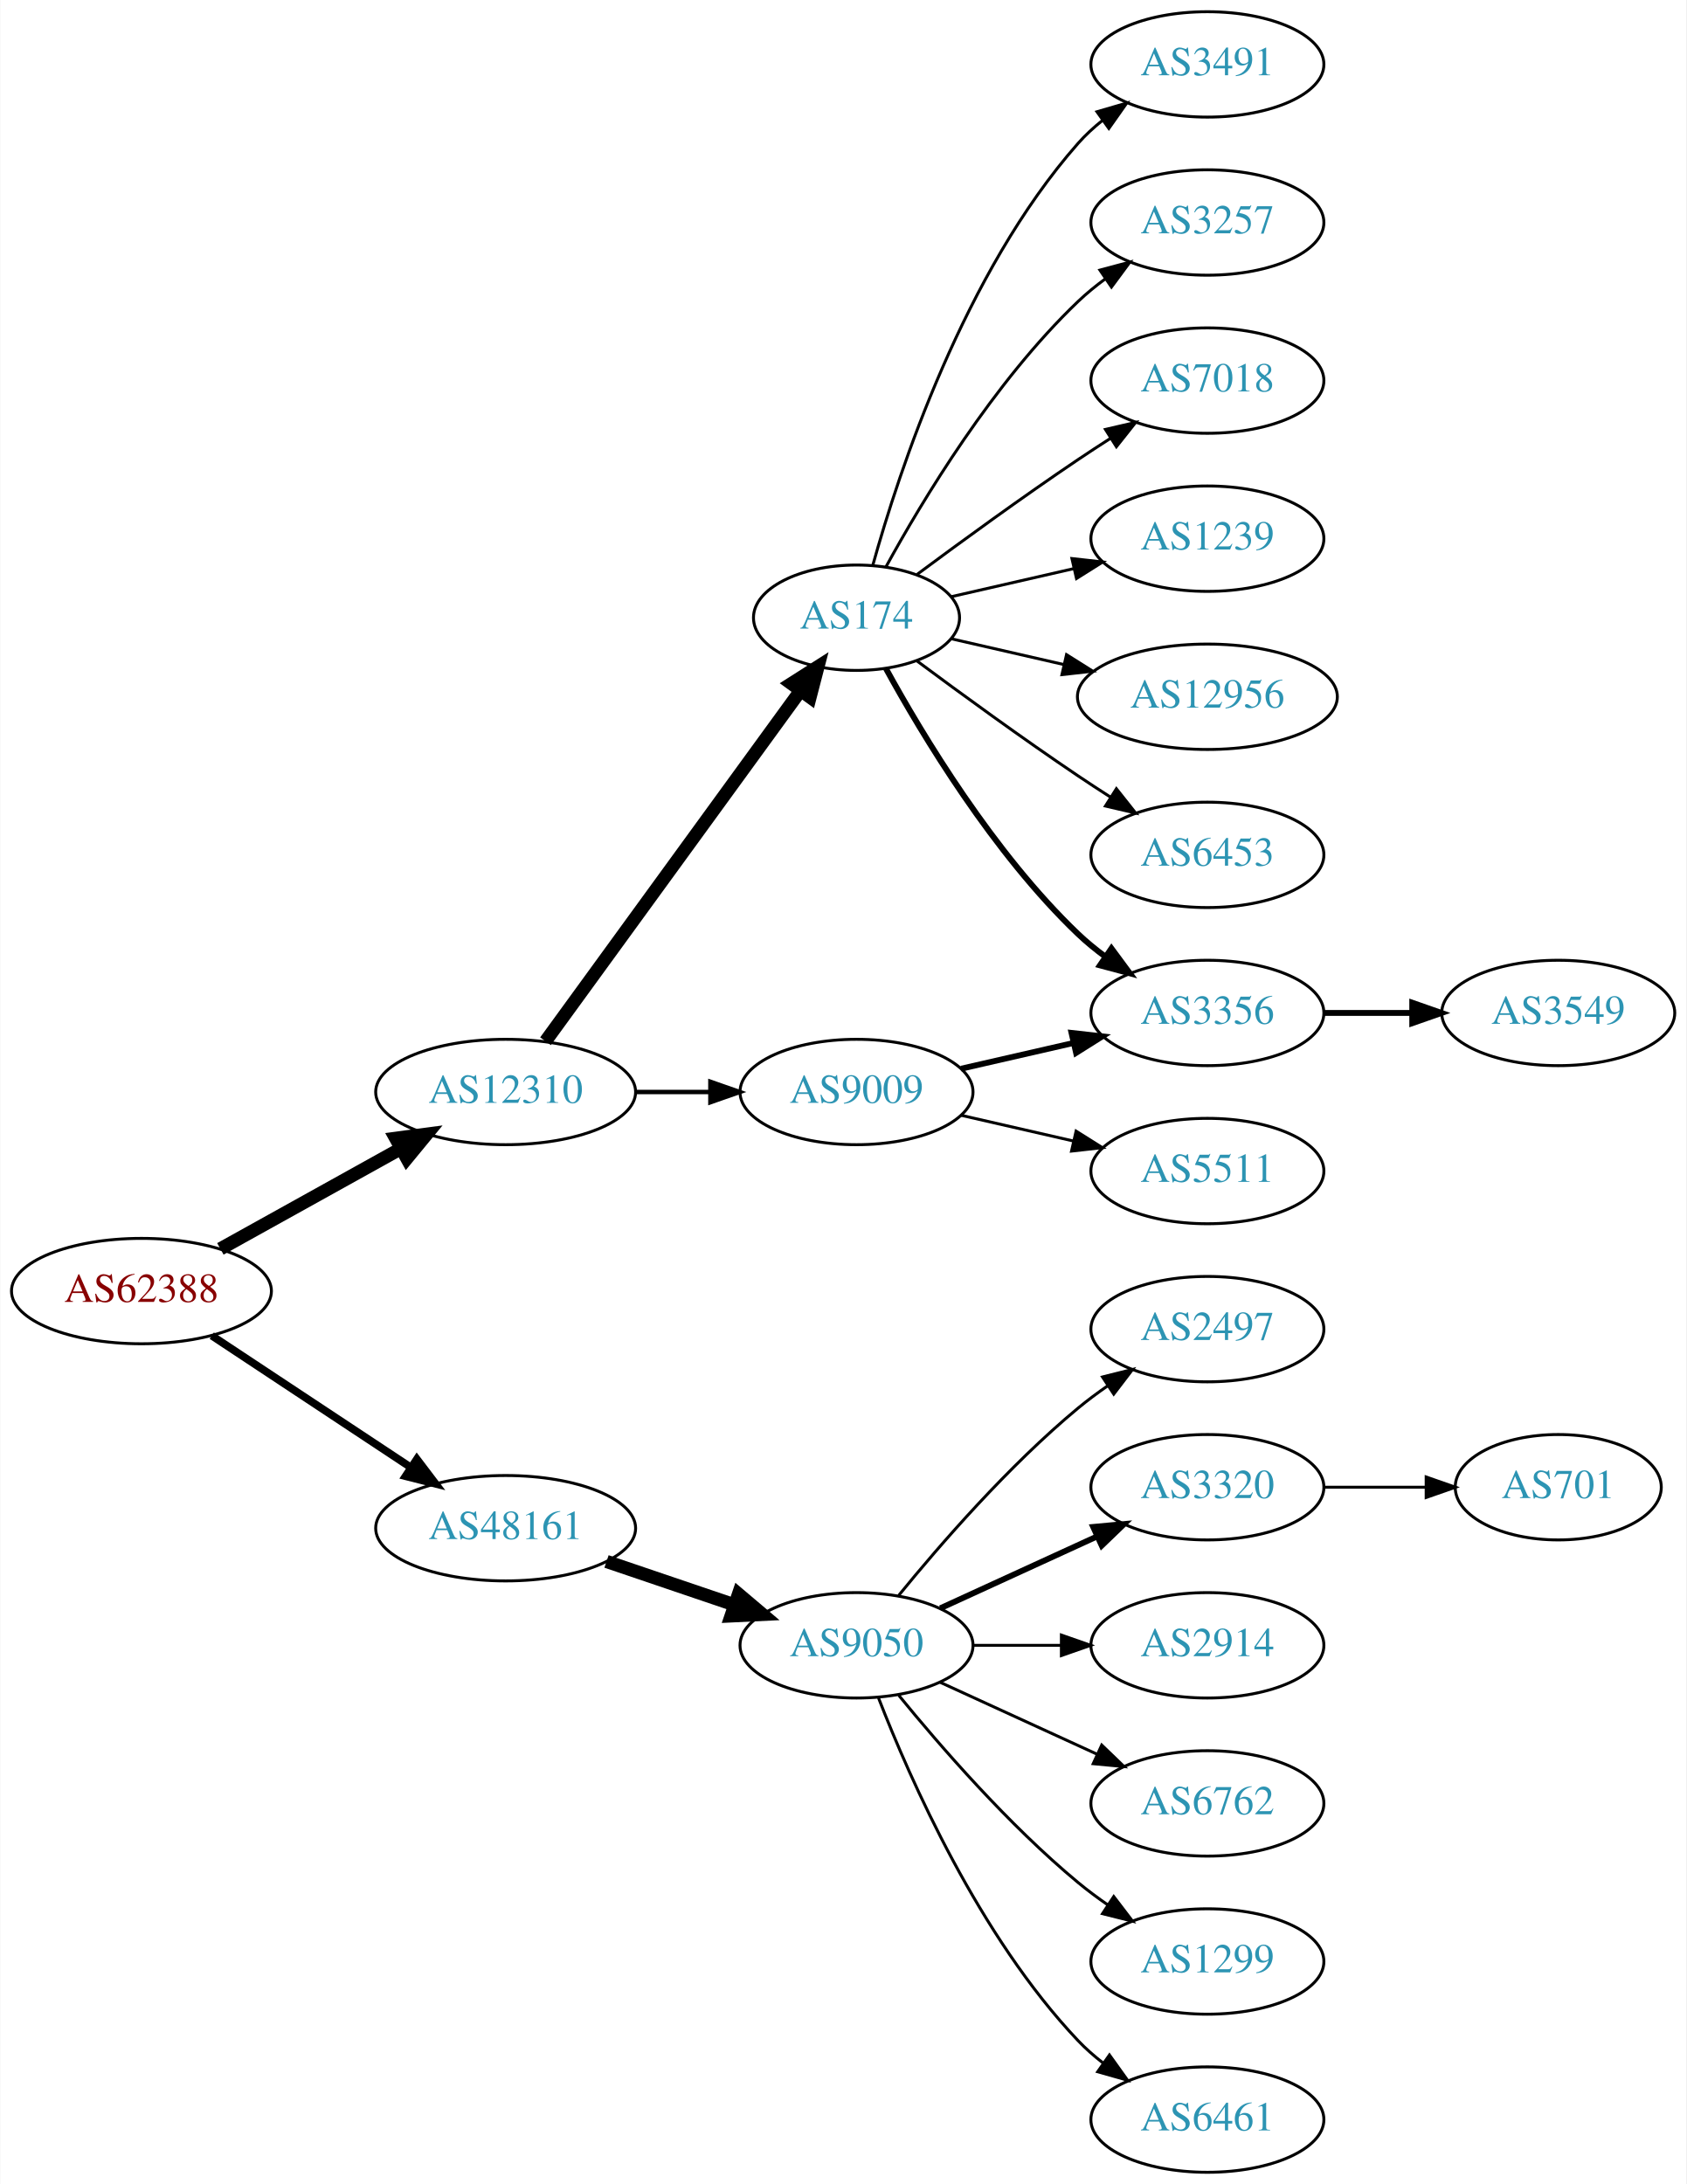
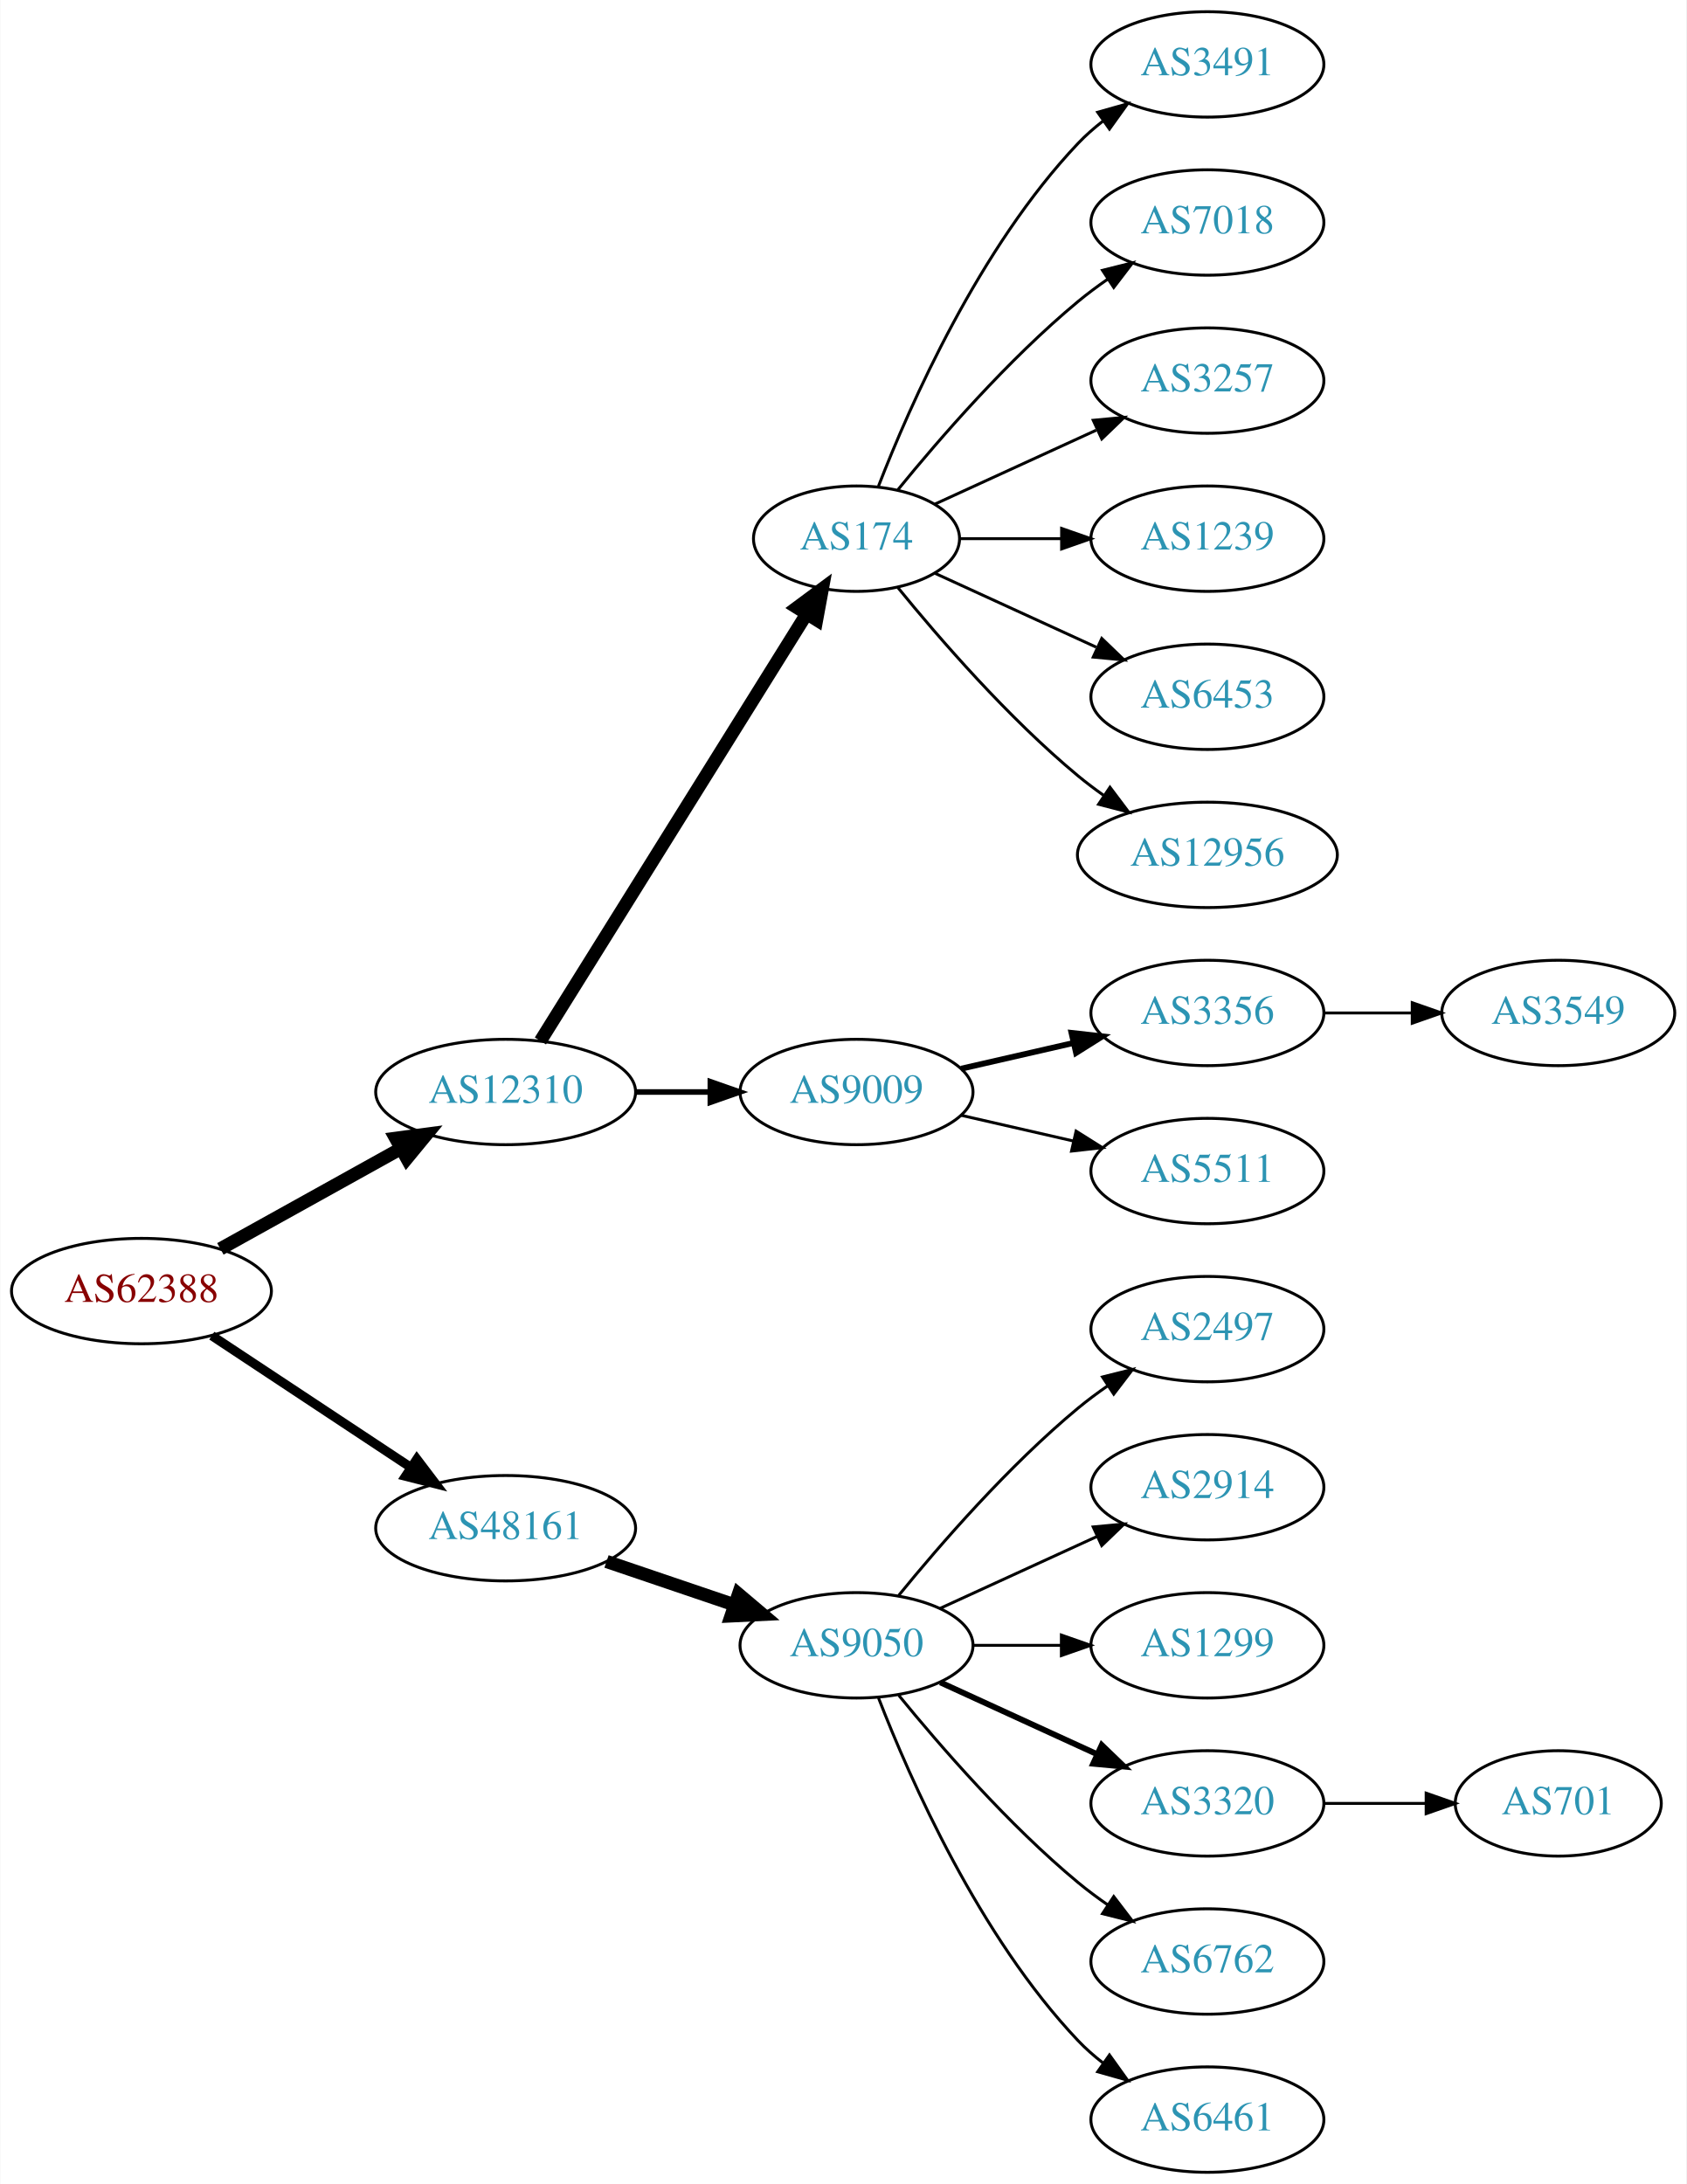
<svg xmlns="http://www.w3.org/2000/svg" xmlns:xlink="http://www.w3.org/1999/xlink" width="576pt" height="746pt" viewBox="0.00 0.00 575.76 746.00">
  <g id="graph0" class="graph" transform="scale(1 1) rotate(0) translate(4 742)">
    <polygon fill="white" stroke="none" points="-4,4 -4,-742 571.762,-742 571.762,4 -4,4" />
    <g id="node1" class="node">
      <g id="a_node1">
        <a xlink:href="/asn/62388" xlink:title="AS62388 ~ Str Drumul Fermei Nr.112 Bl.4 Ap.5 [AT]">
          <ellipse fill="#ffffff" stroke="black" cx="44.196" cy="-301" rx="44.393" ry="18" />
          <text text-anchor="middle" x="44.196" y="-297.3" font-family="Times,serif" font-size="14.00" fill="#880000">AS62388</text>
        </a>
      </g>
    </g>
    <g id="node2" class="node">
      <g id="a_node2">
        <a xlink:href="/asn/12310" xlink:title="AS12310 ~ Bucharest / ROMANIA [RO]">
          <ellipse fill="#ffffff" stroke="black" cx="168.588" cy="-369" rx="44.393" ry="18" />
          <text text-anchor="middle" x="168.588" y="-365.3" font-family="Times,serif" font-size="14.00" fill="#2c94b3">AS12310</text>
        </a>
      </g>
    </g>
    <g id="edge1" class="edge">
      <path fill="none" stroke="black" stroke-width="4.5" d="M71.152,-315.421C89.083,-325.383 113.137,-338.747 132.735,-349.636" />
      <polygon fill="black" stroke="black" stroke-width="4.5" points="131.016,-353.185 141.669,-354.6 134.84,-346.301 131.016,-353.185" />
    </g>
    <g id="node3" class="node">
      <g id="a_node3">
        <a xlink:href="/asn/48161" xlink:title="AS48161 ~ NG-AS [RO]">
          <ellipse fill="#ffffff" stroke="black" cx="168.588" cy="-220" rx="44.393" ry="18" />
          <text text-anchor="middle" x="168.588" y="-216.3" font-family="Times,serif" font-size="14.00" fill="#2c94b3">AS48161</text>
        </a>
      </g>
    </g>
    <g id="edge2" class="edge">
-       <path fill="none" stroke="black" stroke-width="2.625" d="M68.217,-285.765C87.449,-273.037 115.056,-254.766 136.294,-240.711" />
-       <polygon fill="black" stroke="black" stroke-width="2.625" points="138.263,-243.605 144.67,-235.167 134.4,-237.767 138.263,-243.605" />
+       <path fill="none" stroke="black" stroke-width="3.15" d="M68.217,-285.765C87.449,-273.037 115.056,-254.766 136.294,-240.711" />
+       <polygon fill="black" stroke="black" stroke-width="3.15" points="138.263,-243.605 144.67,-235.167 134.4,-237.767 138.263,-243.605" />
    </g>
    <g id="node4" class="node">
      <g id="a_node4">
        <a xlink:href="/asn/174" xlink:title="AS174 ~ Cogent Communications [US]">
-           <ellipse fill="#ffffff" stroke="black" cx="288.431" cy="-531" rx="35.194" ry="18" />
-           <text text-anchor="middle" x="288.431" y="-527.3" font-family="Times,serif" font-size="14.00" fill="#2c94b3">AS174</text>
+           <ellipse fill="#ffffff" stroke="black" cx="288.431" cy="-558" rx="35.194" ry="18" />
+           <text text-anchor="middle" x="288.431" y="-554.3" font-family="Times,serif" font-size="14.00" fill="#2c94b3">AS174</text>
        </a>
      </g>
    </g>
    <g id="edge3" class="edge">
-       <path fill="none" stroke="black" stroke-width="4.5" d="M182.199,-386.337C203.129,-415.109 245.119,-472.834 269.25,-506.007" />
-       <polygon fill="black" stroke="black" stroke-width="4.5" points="266.197,-508.503 275.263,-514.273 272.565,-503.87 266.197,-508.503" />
+       <path fill="none" stroke="black" stroke-width="4.5" d="M180.463,-386.442C201.299,-419.859 246.938,-493.057 271.321,-532.163" />
+       <polygon fill="black" stroke="black" stroke-width="4.5" points="268.12,-534.471 276.752,-540.873 274.802,-530.304 268.12,-534.471" />
    </g>
    <g id="node5" class="node">
      <g id="a_node5">
        <a xlink:href="/asn/9009" xlink:title="AS9009 ~ M247 Ltd [GB]">
          <ellipse fill="#ffffff" stroke="black" cx="288.431" cy="-369" rx="39.794" ry="18" />
          <text text-anchor="middle" x="288.431" y="-365.3" font-family="Times,serif" font-size="14.00" fill="#2c94b3">AS9009</text>
        </a>
      </g>
    </g>
    <g id="edge4" class="edge">
-       <path fill="none" stroke="black" stroke-width="1.5" d="M212.799,-369C221.112,-369 229.875,-369 238.357,-369" />
-       <polygon fill="black" stroke="black" stroke-width="1.5" points="238.516,-372.5 248.516,-369 238.516,-365.5 238.516,-372.5" />
+       <path fill="none" stroke="black" stroke-width="1.929" d="M212.799,-369C221.112,-369 229.875,-369 238.357,-369" />
+       <polygon fill="black" stroke="black" stroke-width="1.929" points="238.516,-372.5 248.516,-369 238.516,-365.5 238.516,-372.5" />
    </g>
    <g id="node15" class="node">
      <g id="a_node15">
        <a xlink:href="/asn/9050" xlink:title="AS9050 ~ Bucharest, Romania [RO]">
          <ellipse fill="#ffffff" stroke="black" cx="288.431" cy="-180" rx="39.794" ry="18" />
          <text text-anchor="middle" x="288.431" y="-176.3" font-family="Times,serif" font-size="14.00" fill="#2c94b3">AS9050</text>
        </a>
      </g>
    </g>
-     <g id="edge15" class="edge">
+     <g id="edge14" class="edge">
      <path fill="none" stroke="black" stroke-width="4.5" d="M203.042,-208.645C216.643,-204.028 232.485,-198.651 246.746,-193.81" />
      <polygon fill="black" stroke="black" stroke-width="4.5" points="248.116,-197.503 256.32,-190.56 245.585,-190.046 248.116,-197.503" />
    </g>
    <g id="node6" class="node">
      <g id="a_node6">
        <a xlink:href="/asn/3491" xlink:title="AS3491 ~ PCCW Global, Inc. [US]">
          <ellipse fill="#ffffff" stroke="black" cx="408.273" cy="-720" rx="39.794" ry="18" />
          <text text-anchor="middle" x="408.273" y="-716.3" font-family="Times,serif" font-size="14.00" fill="#2c94b3">AS3491</text>
        </a>
      </g>
    </g>
    <g id="edge5" class="edge">
-       <path fill="none" stroke="black" d="M294.004,-548.946C302.909,-580.995 325.194,-648.842 364.077,-693 366.561,-695.821 369.411,-698.449 372.437,-700.871" />
-       <polygon fill="black" stroke="black" points="370.554,-703.828 380.726,-706.791 374.622,-698.131 370.554,-703.828" />
+       <path fill="none" stroke="black" d="M295.954,-575.994C306.704,-603.728 330.362,-657.429 364.077,-693 366.663,-695.728 369.581,-698.294 372.649,-700.677" />
+       <polygon fill="black" stroke="black" points="370.803,-703.658 380.997,-706.543 374.827,-697.93 370.803,-703.658" />
    </g>
    <g id="node7" class="node">
      <g id="a_node7">
-         <a xlink:href="/asn/3257" xlink:title="AS3257 ~ GTT [DE]">
+         <a xlink:href="/asn/7018" xlink:title="AS7018 ~ AT&amp;T Services, Inc. [US]">
          <ellipse fill="#ffffff" stroke="black" cx="408.273" cy="-666" rx="39.794" ry="18" />
-           <text text-anchor="middle" x="408.273" y="-662.3" font-family="Times,serif" font-size="14.00" fill="#2c94b3">AS3257</text>
+           <text text-anchor="middle" x="408.273" y="-662.3" font-family="Times,serif" font-size="14.00" fill="#2c94b3">AS7018</text>
        </a>
      </g>
    </g>
    <g id="edge6" class="edge">
-       <path fill="none" stroke="black" d="M298.457,-548.321C310.94,-571.1 335.23,-611.453 364.077,-639 366.946,-641.739 370.134,-644.347 373.443,-646.785" />
-       <polygon fill="black" stroke="black" points="371.567,-649.742 381.803,-652.477 375.507,-643.956 371.567,-649.742" />
+       <path fill="none" stroke="black" d="M302.588,-574.743C316.674,-592.039 340.232,-619.223 364.077,-639 367.294,-641.668 370.794,-644.27 374.365,-646.741" />
+       <polygon fill="black" stroke="black" points="372.442,-649.666 382.721,-652.236 376.288,-643.817 372.442,-649.666" />
    </g>
    <g id="node8" class="node">
      <g id="a_node8">
-         <a xlink:href="/asn/7018" xlink:title="AS7018 ~ AT&amp;T Services, Inc. [US]">
+         <a xlink:href="/asn/3257" xlink:title="AS3257 ~ GTT [DE]">
          <ellipse fill="#ffffff" stroke="black" cx="408.273" cy="-612" rx="39.794" ry="18" />
-           <text text-anchor="middle" x="408.273" y="-608.3" font-family="Times,serif" font-size="14.00" fill="#2c94b3">AS7018</text>
+           <text text-anchor="middle" x="408.273" y="-608.3" font-family="Times,serif" font-size="14.00" fill="#2c94b3">AS3257</text>
        </a>
      </g>
    </g>
    <g id="edge7" class="edge">
-       <path fill="none" stroke="black" d="M309.132,-545.81C324.035,-556.875 345.103,-572.228 364.077,-585 367.626,-587.389 371.377,-589.839 375.125,-592.242" />
-       <polygon fill="black" stroke="black" points="373.451,-595.325 383.774,-597.712 377.193,-589.409 373.451,-595.325" />
+       <path fill="none" stroke="black" d="M315.292,-569.851C331.413,-577.238 352.415,-586.862 370.28,-595.048" />
+       <polygon fill="black" stroke="black" points="369.282,-598.441 379.832,-599.425 372.199,-592.077 369.282,-598.441" />
    </g>
    <g id="node9" class="node">
      <g id="a_node9">
        <a xlink:href="/asn/1239" xlink:title="AS1239 ~ Sprint [US]">
          <ellipse fill="#ffffff" stroke="black" cx="408.273" cy="-558" rx="39.794" ry="18" />
          <text text-anchor="middle" x="408.273" y="-554.3" font-family="Times,serif" font-size="14.00" fill="#2c94b3">AS1239</text>
        </a>
      </g>
    </g>
    <g id="edge8" class="edge">
-       <path fill="none" stroke="black" d="M320.701,-538.165C333.54,-541.106 348.645,-544.567 362.612,-547.767" />
-       <polygon fill="black" stroke="black" points="362.004,-551.219 372.533,-550.04 363.567,-544.395 362.004,-551.219" />
+       <path fill="none" stroke="black" d="M323.833,-558C334.657,-558 346.824,-558 358.451,-558" />
+       <polygon fill="black" stroke="black" points="358.482,-561.5 368.482,-558 358.482,-554.5 358.482,-561.5" />
    </g>
    <g id="node10" class="node">
      <g id="a_node10">
-         <a xlink:href="/asn/12956" xlink:title="AS12956 ~ TELXIUS [ES]">
-           <ellipse fill="#ffffff" stroke="black" cx="408.273" cy="-504" rx="44.393" ry="18" />
-           <text text-anchor="middle" x="408.273" y="-500.3" font-family="Times,serif" font-size="14.00" fill="#2c94b3">AS12956</text>
+         <a xlink:href="/asn/6453" xlink:title="AS6453 ~ TATA COMMUNICATIONS (AMERICA) INC [US]">
+           <ellipse fill="#ffffff" stroke="black" cx="408.273" cy="-504" rx="39.794" ry="18" />
+           <text text-anchor="middle" x="408.273" y="-500.3" font-family="Times,serif" font-size="14.00" fill="#2c94b3">AS6453</text>
        </a>
      </g>
    </g>
    <g id="edge9" class="edge">
-       <path fill="none" stroke="black" d="M320.701,-523.835C332.546,-521.121 346.32,-517.966 359.349,-514.98" />
-       <polygon fill="black" stroke="black" points="360.158,-518.386 369.124,-512.741 358.595,-511.563 360.158,-518.386" />
+       <path fill="none" stroke="black" d="M315.292,-546.149C331.413,-538.762 352.415,-529.138 370.28,-520.952" />
+       <polygon fill="black" stroke="black" points="372.199,-523.923 379.832,-516.575 369.282,-517.559 372.199,-523.923" />
    </g>
    <g id="node11" class="node">
      <g id="a_node11">
-         <a xlink:href="/asn/6453" xlink:title="AS6453 ~ TATA COMMUNICATIONS (AMERICA) INC [US]">
-           <ellipse fill="#ffffff" stroke="black" cx="408.273" cy="-450" rx="39.794" ry="18" />
-           <text text-anchor="middle" x="408.273" y="-446.3" font-family="Times,serif" font-size="14.00" fill="#2c94b3">AS6453</text>
+         <a xlink:href="/asn/12956" xlink:title="AS12956 ~ TELXIUS [ES]">
+           <ellipse fill="#ffffff" stroke="black" cx="408.273" cy="-450" rx="44.393" ry="18" />
+           <text text-anchor="middle" x="408.273" y="-446.3" font-family="Times,serif" font-size="14.00" fill="#2c94b3">AS12956</text>
        </a>
      </g>
    </g>
    <g id="edge10" class="edge">
-       <path fill="none" stroke="black" d="M309.132,-516.19C324.035,-505.125 345.103,-489.772 364.077,-477 367.626,-474.611 371.377,-472.161 375.125,-469.758" />
-       <polygon fill="black" stroke="black" points="377.193,-472.591 383.774,-464.288 373.451,-466.675 377.193,-472.591" />
+       <path fill="none" stroke="black" d="M302.588,-541.257C316.674,-523.961 340.232,-496.777 364.077,-477 366.815,-474.729 369.759,-472.506 372.776,-470.37" />
+       <polygon fill="black" stroke="black" points="375.002,-473.092 381.365,-464.621 371.108,-467.275 375.002,-473.092" />
    </g>
    <g id="node12" class="node">
      <g id="a_node12">
        <a xlink:href="/asn/3356" xlink:title="AS3356 ~ Level 3 Parent, LLC [US]">
          <ellipse fill="#ffffff" stroke="black" cx="408.273" cy="-396" rx="39.794" ry="18" />
          <text text-anchor="middle" x="408.273" y="-392.3" font-family="Times,serif" font-size="14.00" fill="#2c94b3">AS3356</text>
        </a>
      </g>
    </g>
    <g id="edge11" class="edge">
-       <path fill="none" stroke="black" stroke-width="2" d="M298.457,-513.679C310.94,-490.9 335.23,-450.547 364.077,-423 366.946,-420.261 370.134,-417.653 373.443,-415.215" />
-       <polygon fill="black" stroke="black" stroke-width="2" points="375.507,-418.044 381.803,-409.523 371.567,-412.258 375.507,-418.044" />
-     </g>
-     <g id="edge12" class="edge">
      <path fill="none" stroke="black" stroke-width="2" d="M324.15,-376.955C336.15,-379.704 349.771,-382.825 362.463,-385.733" />
      <polygon fill="black" stroke="black" stroke-width="2" points="361.866,-389.187 372.395,-388.009 363.429,-382.364 361.866,-389.187" />
    </g>
    <g id="node13" class="node">
      <g id="a_node13">
        <a xlink:href="/asn/5511" xlink:title="AS5511 ~ Orange S.A. [FR]">
          <ellipse fill="#ffffff" stroke="black" cx="408.273" cy="-342" rx="39.794" ry="18" />
          <text text-anchor="middle" x="408.273" y="-338.3" font-family="Times,serif" font-size="14.00" fill="#2c94b3">AS5511</text>
        </a>
      </g>
    </g>
-     <g id="edge13" class="edge">
+     <g id="edge12" class="edge">
      <path fill="none" stroke="black" d="M324.15,-361.045C336.15,-358.296 349.771,-355.175 362.463,-352.267" />
      <polygon fill="black" stroke="black" points="363.429,-355.636 372.395,-349.991 361.866,-348.813 363.429,-355.636" />
    </g>
    <g id="node14" class="node">
      <g id="a_node14">
        <a xlink:href="/asn/3549" xlink:title="AS3549 ~ Level 3 Parent, LLC [US]">
          <ellipse fill="#ffffff" stroke="black" cx="528.116" cy="-396" rx="39.794" ry="18" />
          <text text-anchor="middle" x="528.116" y="-392.3" font-family="Times,serif" font-size="14.00" fill="#2c94b3">AS3549</text>
        </a>
      </g>
    </g>
-     <g id="edge14" class="edge">
-       <path fill="none" stroke="black" stroke-width="2" d="M448.186,-396C457.739,-396 468.089,-396 478.052,-396" />
-       <polygon fill="black" stroke="black" stroke-width="2" points="478.244,-399.5 488.244,-396 478.244,-392.5 478.244,-399.5" />
+     <g id="edge13" class="edge">
+       <path fill="none" stroke="black" d="M448.186,-396C457.739,-396 468.089,-396 478.052,-396" />
+       <polygon fill="black" stroke="black" points="478.244,-399.5 488.244,-396 478.244,-392.5 478.244,-399.5" />
    </g>
    <g id="node16" class="node">
      <g id="a_node16">
        <a xlink:href="/asn/2497" xlink:title="AS2497 ~ Internet Initiative Japan Inc. [JP]">
          <ellipse fill="#ffffff" stroke="black" cx="408.273" cy="-288" rx="39.794" ry="18" />
          <text text-anchor="middle" x="408.273" y="-284.3" font-family="Times,serif" font-size="14.00" fill="#2c94b3">AS2497</text>
        </a>
      </g>
    </g>
-     <g id="edge16" class="edge">
+     <g id="edge15" class="edge">
      <path fill="none" stroke="black" d="M302.85,-197.065C316.964,-214.375 340.379,-241.345 364.077,-261 367.294,-263.668 370.794,-266.27 374.365,-268.741" />
      <polygon fill="black" stroke="black" points="372.442,-271.666 382.721,-274.236 376.288,-265.817 372.442,-271.666" />
    </g>
    <g id="node17" class="node">
      <g id="a_node17">
-         <a xlink:href="/asn/3320" xlink:title="AS3320 ~ DTAG [DE]">
+         <a xlink:href="/asn/2914" xlink:title="AS2914 ~ NTT America, Inc. [US]">
          <ellipse fill="#ffffff" stroke="black" cx="408.273" cy="-234" rx="39.794" ry="18" />
-           <text text-anchor="middle" x="408.273" y="-230.3" font-family="Times,serif" font-size="14.00" fill="#2c94b3">AS3320</text>
-         </a>
-       </g>
-     </g>
-     <g id="edge17" class="edge">
-       <path fill="none" stroke="black" stroke-width="2" d="M317.06,-192.661C333.017,-199.973 353.287,-209.261 370.57,-217.181" />
-       <polygon fill="black" stroke="black" stroke-width="2" points="369.269,-220.435 379.818,-221.419 372.185,-214.071 369.269,-220.435" />
+           <text text-anchor="middle" x="408.273" y="-230.3" font-family="Times,serif" font-size="14.00" fill="#2c94b3">AS2914</text>
+         </a>
+       </g>
+     </g>
+     <g id="edge16" class="edge">
+       <path fill="none" stroke="black" d="M317.06,-192.661C333.017,-199.973 353.287,-209.261 370.57,-217.181" />
+       <polygon fill="black" stroke="black" points="369.269,-220.435 379.818,-221.419 372.185,-214.071 369.269,-220.435" />
    </g>
    <g id="node18" class="node">
      <g id="a_node18">
-         <a xlink:href="/asn/2914" xlink:title="AS2914 ~ NTT America, Inc. [US]">
+         <a xlink:href="/asn/1299" xlink:title="AS1299 ~ Telia Carrier [EU]">
          <ellipse fill="#ffffff" stroke="black" cx="408.273" cy="-180" rx="39.794" ry="18" />
-           <text text-anchor="middle" x="408.273" y="-176.3" font-family="Times,serif" font-size="14.00" fill="#2c94b3">AS2914</text>
-         </a>
-       </g>
-     </g>
-     <g id="edge18" class="edge">
+           <text text-anchor="middle" x="408.273" y="-176.3" font-family="Times,serif" font-size="14.00" fill="#2c94b3">AS1299</text>
+         </a>
+       </g>
+     </g>
+     <g id="edge17" class="edge">
      <path fill="none" stroke="black" d="M328.343,-180C337.897,-180 348.246,-180 358.209,-180" />
      <polygon fill="black" stroke="black" points="358.402,-183.5 368.402,-180 358.402,-176.5 358.402,-183.5" />
    </g>
    <g id="node19" class="node">
      <g id="a_node19">
-         <a xlink:href="/asn/6762" xlink:title="AS6762 ~ TELECOM ITALIA SPARKLE S.p.A. [IT]">
+         <a xlink:href="/asn/3320" xlink:title="AS3320 ~ DTAG [DE]">
          <ellipse fill="#ffffff" stroke="black" cx="408.273" cy="-126" rx="39.794" ry="18" />
-           <text text-anchor="middle" x="408.273" y="-122.3" font-family="Times,serif" font-size="14.00" fill="#2c94b3">AS6762</text>
-         </a>
-       </g>
-     </g>
-     <g id="edge19" class="edge">
-       <path fill="none" stroke="black" d="M317.06,-167.339C333.017,-160.027 353.287,-150.739 370.57,-142.819" />
-       <polygon fill="black" stroke="black" points="372.185,-145.929 379.818,-138.581 369.269,-139.565 372.185,-145.929" />
+           <text text-anchor="middle" x="408.273" y="-122.3" font-family="Times,serif" font-size="14.00" fill="#2c94b3">AS3320</text>
+         </a>
+       </g>
+     </g>
+     <g id="edge18" class="edge">
+       <path fill="none" stroke="black" stroke-width="2" d="M317.06,-167.339C333.017,-160.027 353.287,-150.739 370.57,-142.819" />
+       <polygon fill="black" stroke="black" stroke-width="2" points="372.185,-145.929 379.818,-138.581 369.269,-139.565 372.185,-145.929" />
    </g>
    <g id="node20" class="node">
      <g id="a_node20">
-         <a xlink:href="/asn/1299" xlink:title="AS1299 ~ Telia Carrier [EU]">
+         <a xlink:href="/asn/6762" xlink:title="AS6762 ~ TELECOM ITALIA SPARKLE S.p.A. [IT]">
          <ellipse fill="#ffffff" stroke="black" cx="408.273" cy="-72" rx="39.794" ry="18" />
-           <text text-anchor="middle" x="408.273" y="-68.3" font-family="Times,serif" font-size="14.00" fill="#2c94b3">AS1299</text>
-         </a>
-       </g>
-     </g>
-     <g id="edge20" class="edge">
+           <text text-anchor="middle" x="408.273" y="-68.3" font-family="Times,serif" font-size="14.00" fill="#2c94b3">AS6762</text>
+         </a>
+       </g>
+     </g>
+     <g id="edge19" class="edge">
      <path fill="none" stroke="black" d="M302.85,-162.935C316.964,-145.625 340.379,-118.655 364.077,-99 367.294,-96.332 370.794,-93.73 374.365,-91.259" />
      <polygon fill="black" stroke="black" points="376.288,-94.183 382.721,-85.764 372.442,-88.334 376.288,-94.183" />
    </g>
    <g id="node21" class="node">
      <g id="a_node21">
        <a xlink:href="/asn/6461" xlink:title="AS6461 ~ Zayo Bandwidth [US]">
          <ellipse fill="#ffffff" stroke="black" cx="408.273" cy="-18" rx="39.794" ry="18" />
          <text text-anchor="middle" x="408.273" y="-14.3" font-family="Times,serif" font-size="14.00" fill="#2c94b3">AS6461</text>
        </a>
      </g>
    </g>
-     <g id="edge21" class="edge">
+     <g id="edge20" class="edge">
      <path fill="none" stroke="black" d="M295.954,-162.006C306.704,-134.272 330.362,-80.571 364.077,-45 366.663,-42.272 369.581,-39.706 372.649,-37.323" />
      <polygon fill="black" stroke="black" points="374.827,-40.069 380.997,-31.457 370.803,-34.342 374.827,-40.069" />
    </g>
    <g id="node22" class="node">
      <g id="a_node22">
        <a xlink:href="/asn/701" xlink:title="AS701 ~ UUNET [US]">
-           <ellipse fill="#ffffff" stroke="black" cx="528.116" cy="-234" rx="35.194" ry="18" />
-           <text text-anchor="middle" x="528.116" y="-230.3" font-family="Times,serif" font-size="14.00" fill="#2c94b3">AS701</text>
-         </a>
-       </g>
-     </g>
-     <g id="edge22" class="edge">
-       <path fill="none" stroke="black" d="M448.186,-234C459.273,-234 471.432,-234 482.815,-234" />
-       <polygon fill="black" stroke="black" points="482.996,-237.5 492.996,-234 482.996,-230.5 482.996,-237.5" />
+           <ellipse fill="#ffffff" stroke="black" cx="528.116" cy="-126" rx="35.194" ry="18" />
+           <text text-anchor="middle" x="528.116" y="-122.3" font-family="Times,serif" font-size="14.00" fill="#2c94b3">AS701</text>
+         </a>
+       </g>
+     </g>
+     <g id="edge21" class="edge">
+       <path fill="none" stroke="black" d="M448.186,-126C459.273,-126 471.432,-126 482.815,-126" />
+       <polygon fill="black" stroke="black" points="482.996,-129.5 492.996,-126 482.996,-122.5 482.996,-129.5" />
    </g>
  </g>
</svg>
